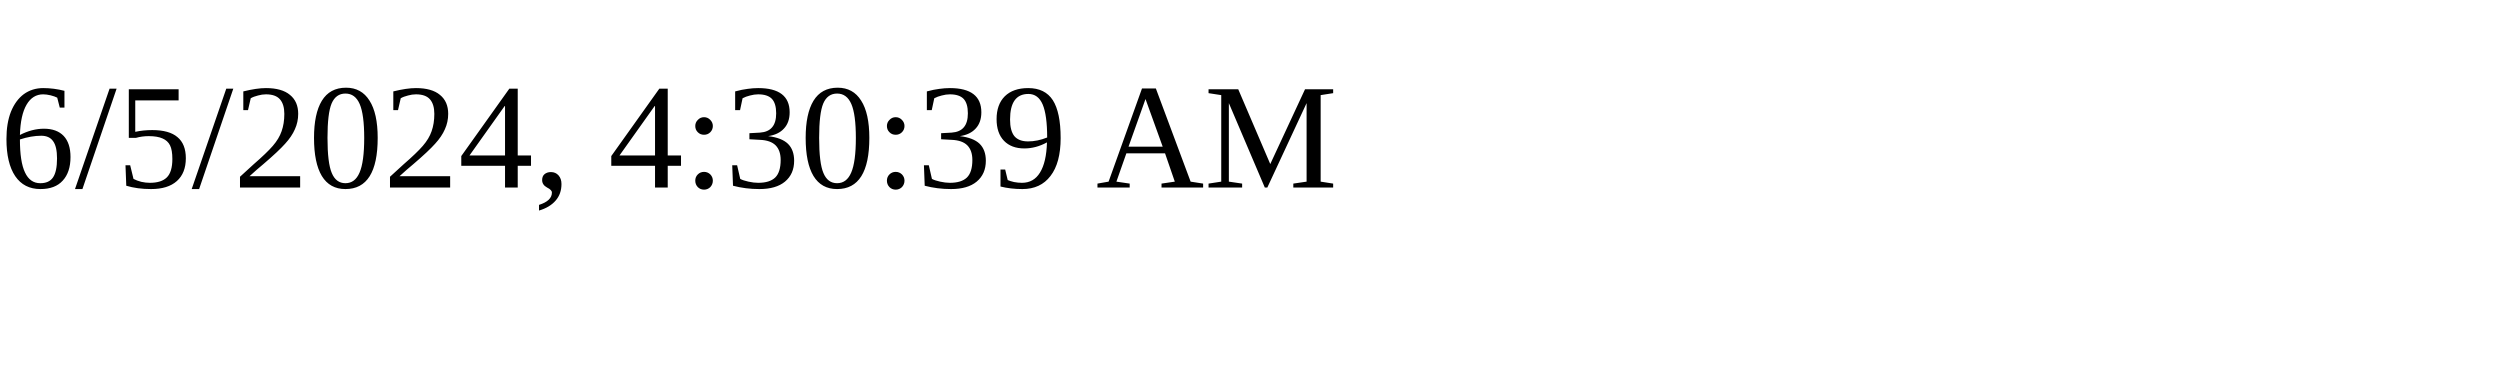
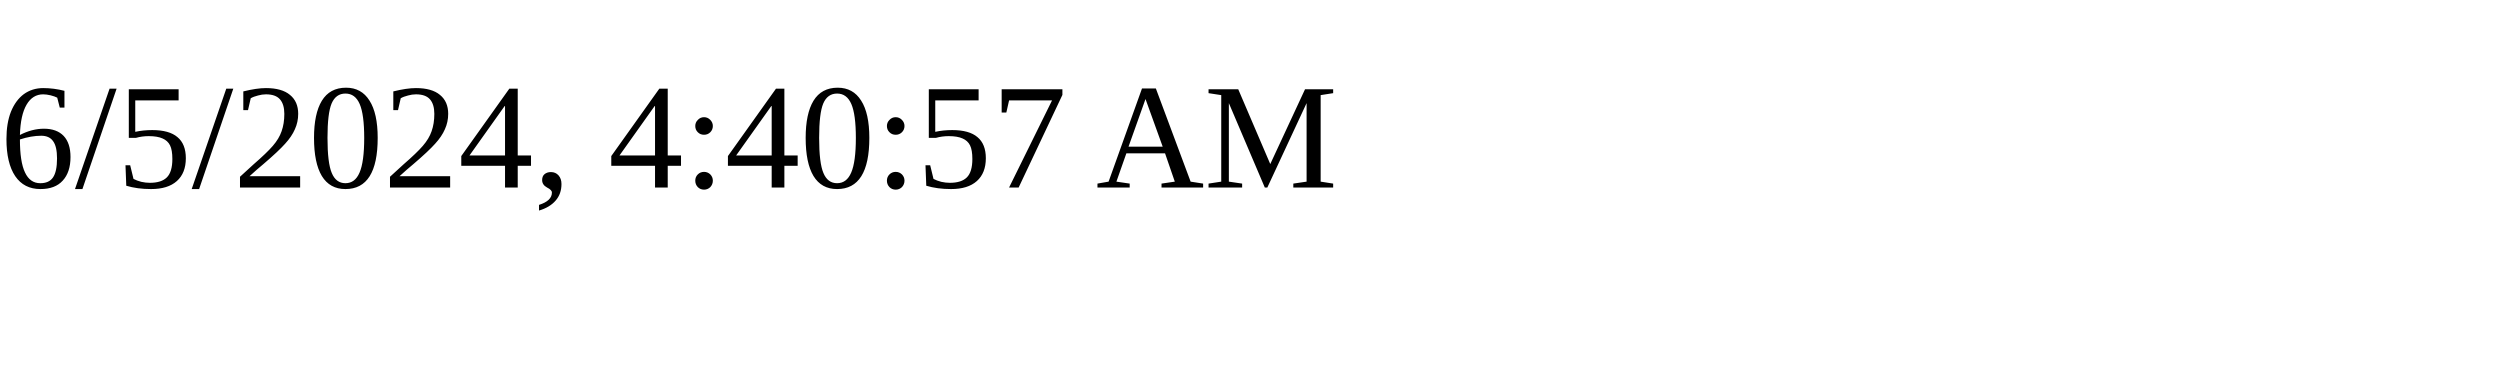
<svg xmlns="http://www.w3.org/2000/svg" height="30" width="200">
-   <text x="0" y="15">6/5/2024, 4:30:39 AM</text>
+   <text x="0" y="15">6/5/2024, 4:40:57 AM</text>
</svg>
